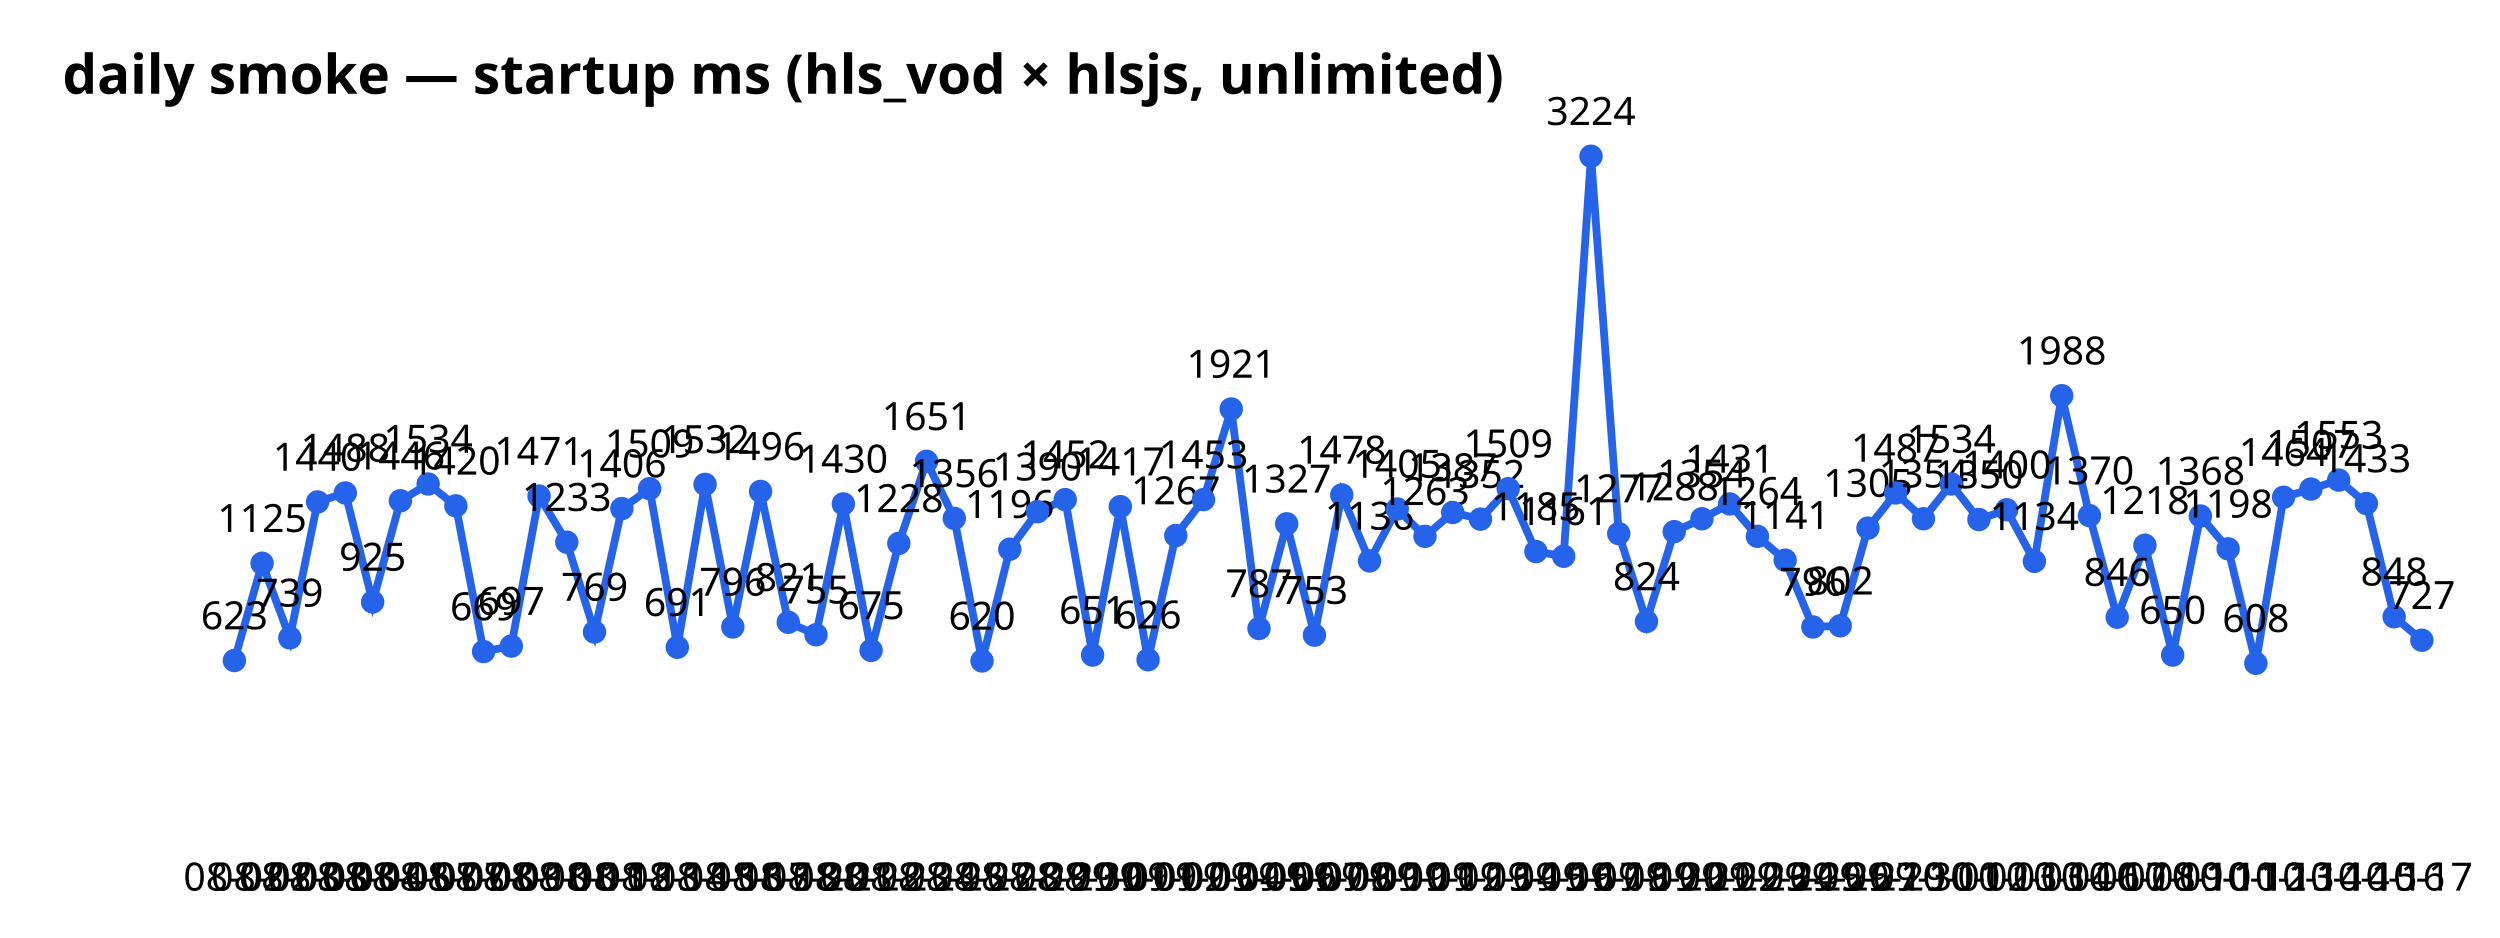
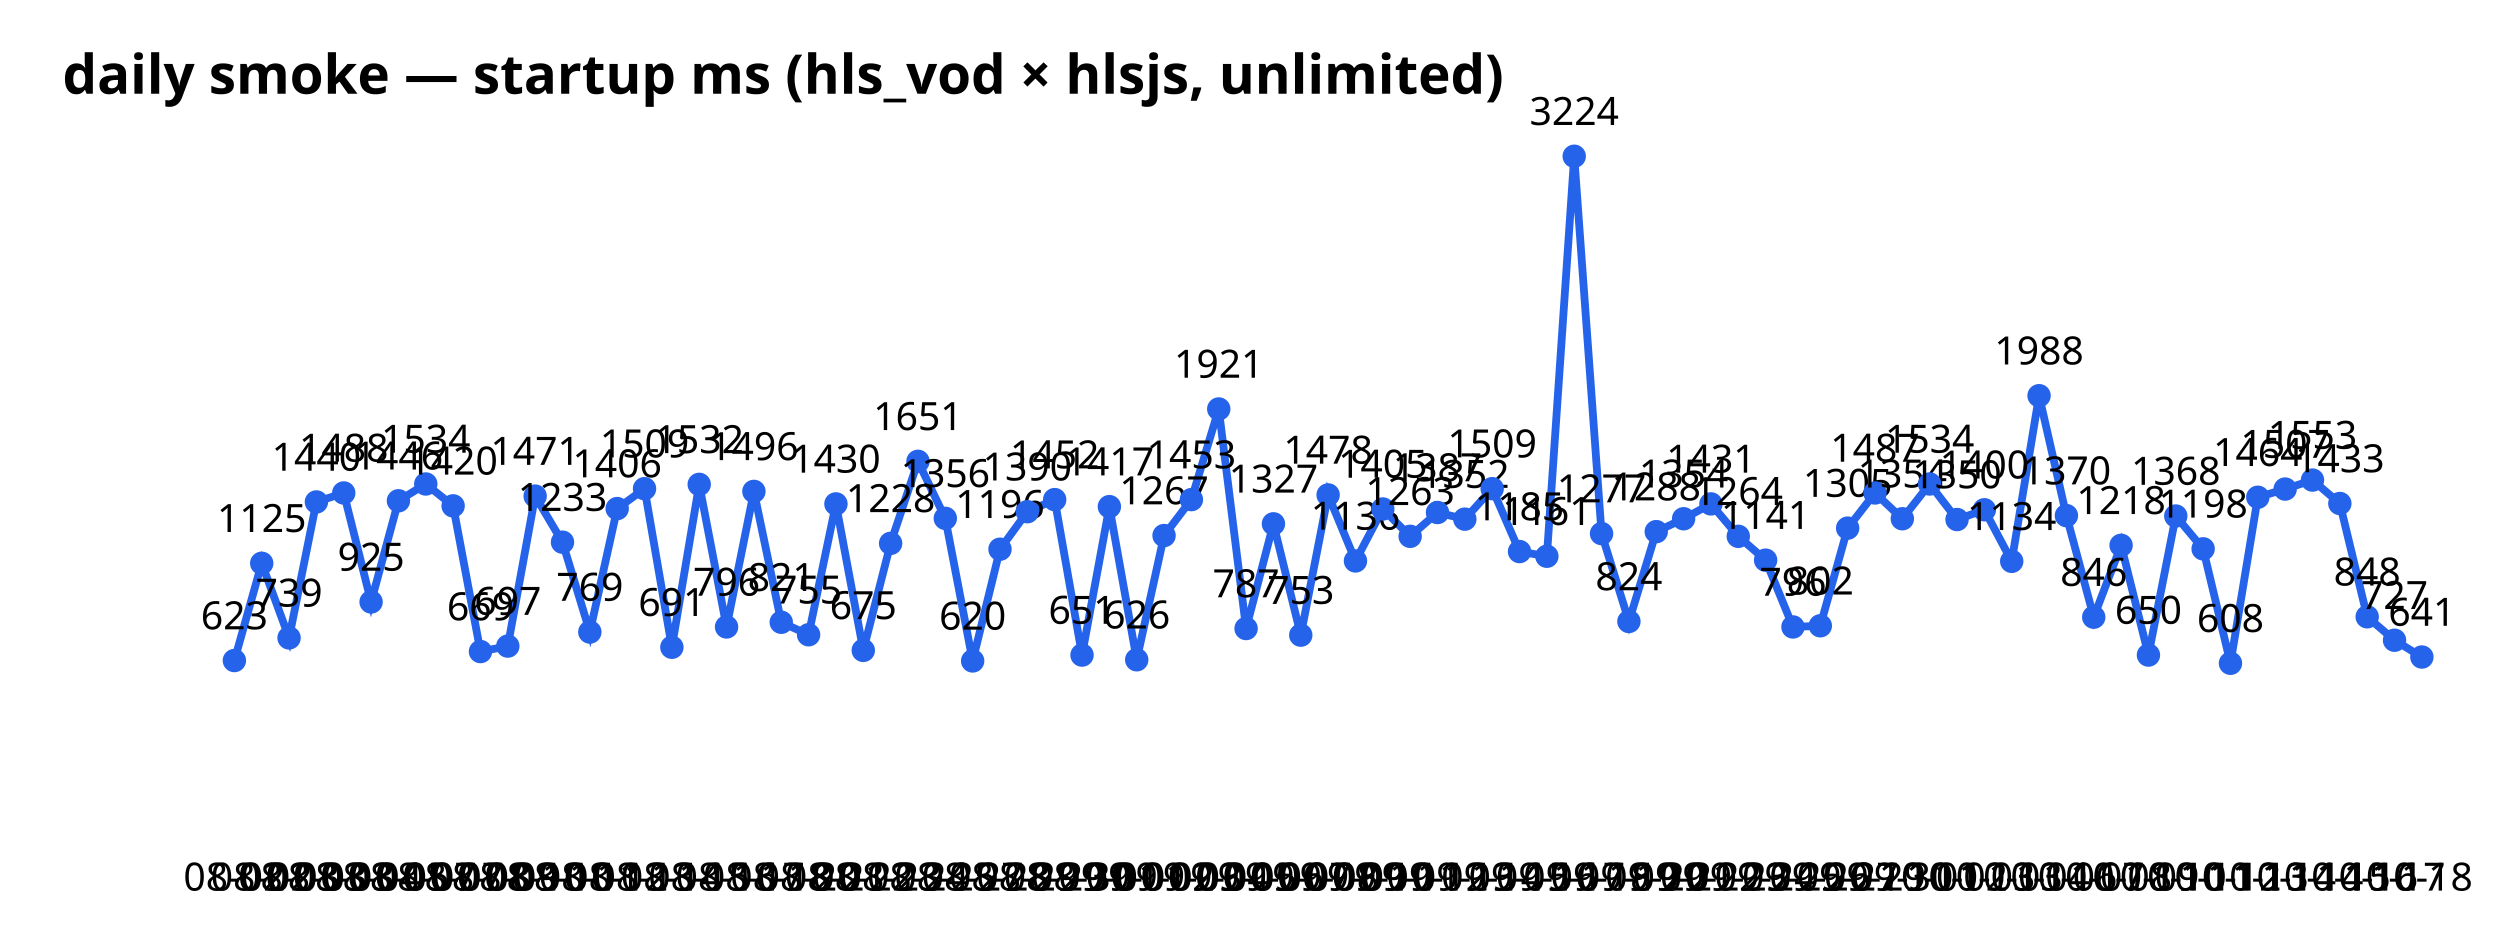
<svg xmlns="http://www.w3.org/2000/svg" width="640" height="240" font-family="sans-serif">
  <text x="16" y="24" font-size="14" font-weight="bold">daily smoke — startup ms (hls_vod × hlsjs, unlimited)</text>
-   <polyline points="60.0,169.1 67.1,144.2 74.2,163.3 81.3,128.5 88.4,126.2 95.4,154.1 102.5,128.2 109.6,123.9 116.7,129.5 123.8,166.8 130.9,165.4 138.0,127.0 145.1,138.8 152.2,161.8 159.2,130.2 166.3,125.1 173.4,165.7 180.5,124.0 187.6,160.5 194.7,125.8 201.8,159.3 208.9,162.5 215.9,129.0 223.0,166.5 230.1,139.1 237.2,118.1 244.3,132.7 251.4,169.2 258.5,140.6 265.6,131.0 272.7,127.9 279.7,167.7 286.8,129.7 293.9,168.9 301.0,137.1 308.1,127.9 315.2,104.7 322.3,160.9 329.4,134.1 336.5,162.6 343.5,126.7 350.6,143.6 357.7,130.3 364.8,137.3 371.9,131.2 379.0,132.9 386.1,125.1 393.2,141.2 400.3,142.4 407.3,40.0 414.4,136.6 421.5,159.1 428.6,136.1 435.7,132.8 442.8,129.0 449.9,137.3 457.0,143.4 464.1,160.5 471.1,160.2 478.2,135.2 485.3,126.2 492.4,132.8 499.5,123.9 506.6,133.0 513.7,130.5 520.8,143.7 527.8,101.3 534.9,132.0 542.0,158.0 549.1,139.6 556.2,167.7 563.3,132.1 570.4,140.5 577.5,169.8 584.6,127.3 591.6,125.2 598.7,122.9 605.8,128.9 612.9,157.9 620.0,163.9" fill="none" stroke="#2563eb" stroke-width="2" />
+   <polyline points="60.0,169.1 67.0,144.2 74.0,163.3 81.0,128.5 88.0,126.2 95.0,154.1 102.0,128.2 109.0,123.9 116.0,129.5 123.0,166.8 130.0,165.4 137.0,127.0 144.0,138.8 151.0,161.8 158.0,130.2 165.0,125.1 172.0,165.7 179.0,124.0 186.0,160.5 193.0,125.8 200.0,159.3 207.0,162.5 214.0,129.0 221.0,166.5 228.0,139.1 235.0,118.1 242.0,132.7 249.0,169.2 256.0,140.6 263.0,131.0 270.0,127.9 277.0,167.7 284.0,129.7 291.0,168.9 298.0,137.1 305.0,127.9 312.0,104.7 319.0,160.9 326.0,134.1 333.0,162.6 340.0,126.7 347.0,143.6 354.0,130.3 361.0,137.3 368.0,131.2 375.0,132.9 382.0,125.1 389.0,141.2 396.0,142.4 403.0,40.0 410.0,136.6 417.0,159.1 424.0,136.1 431.0,132.8 438.0,129.0 445.0,137.3 452.0,143.4 459.0,160.5 466.0,160.2 473.0,135.2 480.0,126.2 487.0,132.8 494.0,123.9 501.0,133.0 508.0,130.5 515.0,143.7 522.0,101.3 529.0,132.0 536.0,158.0 543.0,139.6 550.0,167.7 557.0,132.1 564.0,140.5 571.0,169.8 578.0,127.3 585.0,125.2 592.0,122.9 599.0,128.9 606.0,157.9 613.0,163.9 620.0,168.2" fill="none" stroke="#2563eb" stroke-width="2" />
  <circle cx="60.0" cy="169.1" r="3" fill="#2563eb" />
  <text x="60.0" y="228" text-anchor="middle" font-size="10">08-02</text>
  <text x="60.0" y="161.1" text-anchor="middle" font-size="10">623</text>
-   <circle cx="67.1" cy="144.2" r="3" fill="#2563eb" />
-   <text x="67.1" y="228" text-anchor="middle" font-size="10">08-02</text>
-   <text x="67.1" y="136.2" text-anchor="middle" font-size="10">1125</text>
-   <circle cx="74.2" cy="163.3" r="3" fill="#2563eb" />
-   <text x="74.2" y="228" text-anchor="middle" font-size="10">08-03</text>
-   <text x="74.2" y="155.3" text-anchor="middle" font-size="10">739</text>
-   <circle cx="81.3" cy="128.5" r="3" fill="#2563eb" />
-   <text x="81.3" y="228" text-anchor="middle" font-size="10">08-03</text>
-   <text x="81.3" y="120.5" text-anchor="middle" font-size="10">1440</text>
-   <circle cx="88.4" cy="126.2" r="3" fill="#2563eb" />
-   <text x="88.4" y="228" text-anchor="middle" font-size="10">08-03</text>
-   <text x="88.4" y="118.2" text-anchor="middle" font-size="10">1488</text>
-   <circle cx="95.4" cy="154.1" r="3" fill="#2563eb" />
-   <text x="95.4" y="228" text-anchor="middle" font-size="10">08-04</text>
-   <text x="95.4" y="146.1" text-anchor="middle" font-size="10">925</text>
-   <circle cx="102.5" cy="128.2" r="3" fill="#2563eb" />
-   <text x="102.5" y="228" text-anchor="middle" font-size="10">08-05</text>
-   <text x="102.5" y="120.2" text-anchor="middle" font-size="10">1446</text>
-   <circle cx="109.6" cy="123.9" r="3" fill="#2563eb" />
-   <text x="109.6" y="228" text-anchor="middle" font-size="10">08-07</text>
-   <text x="109.6" y="115.9" text-anchor="middle" font-size="10">1534</text>
-   <circle cx="116.7" cy="129.5" r="3" fill="#2563eb" />
-   <text x="116.7" y="228" text-anchor="middle" font-size="10">08-07</text>
-   <text x="116.7" y="121.5" text-anchor="middle" font-size="10">1420</text>
-   <circle cx="123.8" cy="166.8" r="3" fill="#2563eb" />
-   <text x="123.8" y="228" text-anchor="middle" font-size="10">08-08</text>
-   <text x="123.8" y="158.8" text-anchor="middle" font-size="10">669</text>
-   <circle cx="130.9" cy="165.4" r="3" fill="#2563eb" />
-   <text x="130.9" y="228" text-anchor="middle" font-size="10">08-09</text>
-   <text x="130.9" y="157.4" text-anchor="middle" font-size="10">697</text>
-   <circle cx="138.0" cy="127.0" r="3" fill="#2563eb" />
-   <text x="138.0" y="228" text-anchor="middle" font-size="10">08-10</text>
-   <text x="138.0" y="119.0" text-anchor="middle" font-size="10">1471</text>
-   <circle cx="145.1" cy="138.8" r="3" fill="#2563eb" />
-   <text x="145.1" y="228" text-anchor="middle" font-size="10">08-10</text>
-   <text x="145.1" y="130.8" text-anchor="middle" font-size="10">1233</text>
-   <circle cx="152.2" cy="161.8" r="3" fill="#2563eb" />
-   <text x="152.2" y="228" text-anchor="middle" font-size="10">08-11</text>
-   <text x="152.2" y="153.8" text-anchor="middle" font-size="10">769</text>
-   <circle cx="159.2" cy="130.2" r="3" fill="#2563eb" />
-   <text x="159.2" y="228" text-anchor="middle" font-size="10">08-12</text>
-   <text x="159.2" y="122.2" text-anchor="middle" font-size="10">1406</text>
-   <circle cx="166.3" cy="125.1" r="3" fill="#2563eb" />
-   <text x="166.3" y="228" text-anchor="middle" font-size="10">08-13</text>
-   <text x="166.3" y="117.1" text-anchor="middle" font-size="10">1509</text>
-   <circle cx="173.4" cy="165.7" r="3" fill="#2563eb" />
-   <text x="173.4" y="228" text-anchor="middle" font-size="10">08-14</text>
-   <text x="173.4" y="157.7" text-anchor="middle" font-size="10">691</text>
-   <circle cx="180.5" cy="124.0" r="3" fill="#2563eb" />
-   <text x="180.5" y="228" text-anchor="middle" font-size="10">08-15</text>
-   <text x="180.5" y="116.0" text-anchor="middle" font-size="10">1532</text>
-   <circle cx="187.6" cy="160.5" r="3" fill="#2563eb" />
-   <text x="187.6" y="228" text-anchor="middle" font-size="10">08-16</text>
-   <text x="187.6" y="152.5" text-anchor="middle" font-size="10">796</text>
-   <circle cx="194.7" cy="125.8" r="3" fill="#2563eb" />
-   <text x="194.7" y="228" text-anchor="middle" font-size="10">08-17</text>
-   <text x="194.7" y="117.8" text-anchor="middle" font-size="10">1496</text>
-   <circle cx="201.8" cy="159.3" r="3" fill="#2563eb" />
-   <text x="201.8" y="228" text-anchor="middle" font-size="10">08-18</text>
-   <text x="201.8" y="151.3" text-anchor="middle" font-size="10">821</text>
-   <circle cx="208.9" cy="162.5" r="3" fill="#2563eb" />
-   <text x="208.9" y="228" text-anchor="middle" font-size="10">08-20</text>
-   <text x="208.9" y="154.5" text-anchor="middle" font-size="10">755</text>
-   <circle cx="215.9" cy="129.0" r="3" fill="#2563eb" />
-   <text x="215.9" y="228" text-anchor="middle" font-size="10">08-21</text>
-   <text x="215.9" y="121.0" text-anchor="middle" font-size="10">1430</text>
-   <circle cx="223.0" cy="166.5" r="3" fill="#2563eb" />
-   <text x="223.0" y="228" text-anchor="middle" font-size="10">08-22</text>
-   <text x="223.0" y="158.5" text-anchor="middle" font-size="10">675</text>
-   <circle cx="230.1" cy="139.1" r="3" fill="#2563eb" />
-   <text x="230.1" y="228" text-anchor="middle" font-size="10">08-23</text>
-   <text x="230.1" y="131.1" text-anchor="middle" font-size="10">1228</text>
-   <circle cx="237.2" cy="118.1" r="3" fill="#2563eb" />
-   <text x="237.2" y="228" text-anchor="middle" font-size="10">08-24</text>
-   <text x="237.2" y="110.1" text-anchor="middle" font-size="10">1651</text>
-   <circle cx="244.3" cy="132.7" r="3" fill="#2563eb" />
-   <text x="244.3" y="228" text-anchor="middle" font-size="10">08-25</text>
-   <text x="244.3" y="124.7" text-anchor="middle" font-size="10">1356</text>
-   <circle cx="251.4" cy="169.2" r="3" fill="#2563eb" />
-   <text x="251.4" y="228" text-anchor="middle" font-size="10">08-27</text>
-   <text x="251.4" y="161.2" text-anchor="middle" font-size="10">620</text>
-   <circle cx="258.5" cy="140.6" r="3" fill="#2563eb" />
-   <text x="258.5" y="228" text-anchor="middle" font-size="10">08-28</text>
-   <text x="258.5" y="132.6" text-anchor="middle" font-size="10">1196</text>
-   <circle cx="265.6" cy="131.0" r="3" fill="#2563eb" />
-   <text x="265.6" y="228" text-anchor="middle" font-size="10">08-29</text>
-   <text x="265.6" y="123.0" text-anchor="middle" font-size="10">1390</text>
-   <circle cx="272.7" cy="127.9" r="3" fill="#2563eb" />
-   <text x="272.7" y="228" text-anchor="middle" font-size="10">08-29</text>
-   <text x="272.7" y="119.9" text-anchor="middle" font-size="10">1452</text>
-   <circle cx="279.7" cy="167.7" r="3" fill="#2563eb" />
-   <text x="279.7" y="228" text-anchor="middle" font-size="10">08-30</text>
-   <text x="279.7" y="159.7" text-anchor="middle" font-size="10">651</text>
-   <circle cx="286.8" cy="129.7" r="3" fill="#2563eb" />
-   <text x="286.8" y="228" text-anchor="middle" font-size="10">09-01</text>
-   <text x="286.8" y="121.7" text-anchor="middle" font-size="10">1417</text>
-   <circle cx="293.9" cy="168.9" r="3" fill="#2563eb" />
-   <text x="293.9" y="228" text-anchor="middle" font-size="10">09-01</text>
-   <text x="293.9" y="160.9" text-anchor="middle" font-size="10">626</text>
-   <circle cx="301.0" cy="137.1" r="3" fill="#2563eb" />
-   <text x="301.0" y="228" text-anchor="middle" font-size="10">09-02</text>
-   <text x="301.0" y="129.1" text-anchor="middle" font-size="10">1267</text>
-   <circle cx="308.1" cy="127.9" r="3" fill="#2563eb" />
-   <text x="308.1" y="228" text-anchor="middle" font-size="10">09-03</text>
-   <text x="308.1" y="119.9" text-anchor="middle" font-size="10">1453</text>
-   <circle cx="315.2" cy="104.7" r="3" fill="#2563eb" />
-   <text x="315.2" y="228" text-anchor="middle" font-size="10">09-04</text>
-   <text x="315.2" y="96.7" text-anchor="middle" font-size="10">1921</text>
-   <circle cx="322.3" cy="160.9" r="3" fill="#2563eb" />
-   <text x="322.3" y="228" text-anchor="middle" font-size="10">09-05</text>
-   <text x="322.3" y="152.9" text-anchor="middle" font-size="10">787</text>
-   <circle cx="329.4" cy="134.1" r="3" fill="#2563eb" />
-   <text x="329.4" y="228" text-anchor="middle" font-size="10">09-06</text>
-   <text x="329.4" y="126.1" text-anchor="middle" font-size="10">1327</text>
-   <circle cx="336.5" cy="162.6" r="3" fill="#2563eb" />
-   <text x="336.5" y="228" text-anchor="middle" font-size="10">09-07</text>
-   <text x="336.5" y="154.6" text-anchor="middle" font-size="10">753</text>
-   <circle cx="343.5" cy="126.7" r="3" fill="#2563eb" />
-   <text x="343.5" y="228" text-anchor="middle" font-size="10">09-08</text>
-   <text x="343.5" y="118.7" text-anchor="middle" font-size="10">1478</text>
-   <circle cx="350.6" cy="143.6" r="3" fill="#2563eb" />
-   <text x="350.6" y="228" text-anchor="middle" font-size="10">09-09</text>
-   <text x="350.6" y="135.6" text-anchor="middle" font-size="10">1136</text>
-   <circle cx="357.7" cy="130.3" r="3" fill="#2563eb" />
-   <text x="357.7" y="228" text-anchor="middle" font-size="10">09-10</text>
-   <text x="357.7" y="122.3" text-anchor="middle" font-size="10">1405</text>
-   <circle cx="364.8" cy="137.3" r="3" fill="#2563eb" />
-   <text x="364.8" y="228" text-anchor="middle" font-size="10">09-11</text>
-   <text x="364.8" y="129.3" text-anchor="middle" font-size="10">1263</text>
-   <circle cx="371.9" cy="131.2" r="3" fill="#2563eb" />
-   <text x="371.9" y="228" text-anchor="middle" font-size="10">09-12</text>
-   <text x="371.9" y="123.2" text-anchor="middle" font-size="10">1387</text>
-   <circle cx="379.0" cy="132.9" r="3" fill="#2563eb" />
-   <text x="379.0" y="228" text-anchor="middle" font-size="10">09-13</text>
-   <text x="379.0" y="124.9" text-anchor="middle" font-size="10">1352</text>
-   <circle cx="386.1" cy="125.1" r="3" fill="#2563eb" />
-   <text x="386.1" y="228" text-anchor="middle" font-size="10">09-14</text>
-   <text x="386.1" y="117.1" text-anchor="middle" font-size="10">1509</text>
-   <circle cx="393.2" cy="141.2" r="3" fill="#2563eb" />
-   <text x="393.2" y="228" text-anchor="middle" font-size="10">09-15</text>
-   <text x="393.2" y="133.2" text-anchor="middle" font-size="10">1185</text>
-   <circle cx="400.3" cy="142.4" r="3" fill="#2563eb" />
-   <text x="400.3" y="228" text-anchor="middle" font-size="10">09-16</text>
-   <text x="400.3" y="134.4" text-anchor="middle" font-size="10">1161</text>
-   <circle cx="407.3" cy="40.0" r="3" fill="#2563eb" />
-   <text x="407.3" y="228" text-anchor="middle" font-size="10">09-17</text>
-   <text x="407.3" y="32.0" text-anchor="middle" font-size="10">3224</text>
-   <circle cx="414.4" cy="136.6" r="3" fill="#2563eb" />
-   <text x="414.4" y="228" text-anchor="middle" font-size="10">09-18</text>
-   <text x="414.4" y="128.6" text-anchor="middle" font-size="10">1277</text>
-   <circle cx="421.5" cy="159.1" r="3" fill="#2563eb" />
-   <text x="421.5" y="228" text-anchor="middle" font-size="10">09-19</text>
-   <text x="421.5" y="151.1" text-anchor="middle" font-size="10">824</text>
-   <circle cx="428.6" cy="136.1" r="3" fill="#2563eb" />
-   <text x="428.6" y="228" text-anchor="middle" font-size="10">09-20</text>
-   <text x="428.6" y="128.1" text-anchor="middle" font-size="10">1288</text>
-   <circle cx="435.7" cy="132.8" r="3" fill="#2563eb" />
-   <text x="435.7" y="228" text-anchor="middle" font-size="10">09-21</text>
-   <text x="435.7" y="124.8" text-anchor="middle" font-size="10">1354</text>
-   <circle cx="442.8" cy="129.0" r="3" fill="#2563eb" />
-   <text x="442.8" y="228" text-anchor="middle" font-size="10">09-22</text>
-   <text x="442.8" y="121.0" text-anchor="middle" font-size="10">1431</text>
-   <circle cx="449.9" cy="137.3" r="3" fill="#2563eb" />
-   <text x="449.9" y="228" text-anchor="middle" font-size="10">09-23</text>
-   <text x="449.9" y="129.3" text-anchor="middle" font-size="10">1264</text>
-   <circle cx="457.0" cy="143.4" r="3" fill="#2563eb" />
-   <text x="457.0" y="228" text-anchor="middle" font-size="10">09-24</text>
-   <text x="457.0" y="135.4" text-anchor="middle" font-size="10">1141</text>
-   <circle cx="464.1" cy="160.5" r="3" fill="#2563eb" />
-   <text x="464.1" y="228" text-anchor="middle" font-size="10">09-25</text>
-   <text x="464.1" y="152.5" text-anchor="middle" font-size="10">796</text>
-   <circle cx="471.1" cy="160.2" r="3" fill="#2563eb" />
-   <text x="471.1" y="228" text-anchor="middle" font-size="10">09-26</text>
-   <text x="471.1" y="152.2" text-anchor="middle" font-size="10">802</text>
-   <circle cx="478.2" cy="135.2" r="3" fill="#2563eb" />
-   <text x="478.2" y="228" text-anchor="middle" font-size="10">09-27</text>
-   <text x="478.2" y="127.2" text-anchor="middle" font-size="10">1305</text>
-   <circle cx="485.3" cy="126.2" r="3" fill="#2563eb" />
-   <text x="485.3" y="228" text-anchor="middle" font-size="10">09-29</text>
-   <text x="485.3" y="118.2" text-anchor="middle" font-size="10">1487</text>
-   <circle cx="492.4" cy="132.8" r="3" fill="#2563eb" />
-   <text x="492.4" y="228" text-anchor="middle" font-size="10">09-30</text>
-   <text x="492.4" y="124.8" text-anchor="middle" font-size="10">1354</text>
-   <circle cx="499.5" cy="123.9" r="3" fill="#2563eb" />
-   <text x="499.5" y="228" text-anchor="middle" font-size="10">10-01</text>
-   <text x="499.5" y="115.9" text-anchor="middle" font-size="10">1534</text>
-   <circle cx="506.6" cy="133.0" r="3" fill="#2563eb" />
-   <text x="506.6" y="228" text-anchor="middle" font-size="10">10-02</text>
-   <text x="506.6" y="125.0" text-anchor="middle" font-size="10">1350</text>
-   <circle cx="513.7" cy="130.5" r="3" fill="#2563eb" />
-   <text x="513.7" y="228" text-anchor="middle" font-size="10">10-03</text>
-   <text x="513.7" y="122.5" text-anchor="middle" font-size="10">1400</text>
-   <circle cx="520.8" cy="143.7" r="3" fill="#2563eb" />
-   <text x="520.8" y="228" text-anchor="middle" font-size="10">10-03</text>
-   <text x="520.8" y="135.7" text-anchor="middle" font-size="10">1134</text>
-   <circle cx="527.8" cy="101.3" r="3" fill="#2563eb" />
-   <text x="527.8" y="228" text-anchor="middle" font-size="10">10-04</text>
-   <text x="527.8" y="93.3" text-anchor="middle" font-size="10">1988</text>
-   <circle cx="534.9" cy="132.0" r="3" fill="#2563eb" />
-   <text x="534.9" y="228" text-anchor="middle" font-size="10">10-06</text>
-   <text x="534.9" y="124.0" text-anchor="middle" font-size="10">1370</text>
-   <circle cx="542.0" cy="158.0" r="3" fill="#2563eb" />
-   <text x="542.0" y="228" text-anchor="middle" font-size="10">10-07</text>
-   <text x="542.0" y="150.0" text-anchor="middle" font-size="10">846</text>
-   <circle cx="549.1" cy="139.6" r="3" fill="#2563eb" />
-   <text x="549.1" y="228" text-anchor="middle" font-size="10">10-08</text>
-   <text x="549.1" y="131.6" text-anchor="middle" font-size="10">1218</text>
-   <circle cx="556.2" cy="167.7" r="3" fill="#2563eb" />
-   <text x="556.2" y="228" text-anchor="middle" font-size="10">10-09</text>
-   <text x="556.2" y="159.7" text-anchor="middle" font-size="10">650</text>
-   <circle cx="563.3" cy="132.1" r="3" fill="#2563eb" />
-   <text x="563.3" y="228" text-anchor="middle" font-size="10">10-10</text>
-   <text x="563.3" y="124.1" text-anchor="middle" font-size="10">1368</text>
-   <circle cx="570.4" cy="140.5" r="3" fill="#2563eb" />
-   <text x="570.4" y="228" text-anchor="middle" font-size="10">10-11</text>
-   <text x="570.4" y="132.5" text-anchor="middle" font-size="10">1198</text>
-   <circle cx="577.5" cy="169.8" r="3" fill="#2563eb" />
-   <text x="577.5" y="228" text-anchor="middle" font-size="10">10-12</text>
-   <text x="577.5" y="161.8" text-anchor="middle" font-size="10">608</text>
-   <circle cx="584.6" cy="127.3" r="3" fill="#2563eb" />
-   <text x="584.6" y="228" text-anchor="middle" font-size="10">10-13</text>
-   <text x="584.6" y="119.3" text-anchor="middle" font-size="10">1464</text>
-   <circle cx="591.6" cy="125.2" r="3" fill="#2563eb" />
-   <text x="591.6" y="228" text-anchor="middle" font-size="10">10-14</text>
-   <text x="591.6" y="117.2" text-anchor="middle" font-size="10">1507</text>
-   <circle cx="598.7" cy="122.9" r="3" fill="#2563eb" />
-   <text x="598.7" y="228" text-anchor="middle" font-size="10">10-14</text>
-   <text x="598.7" y="114.9" text-anchor="middle" font-size="10">1553</text>
-   <circle cx="605.8" cy="128.9" r="3" fill="#2563eb" />
-   <text x="605.8" y="228" text-anchor="middle" font-size="10">10-15</text>
-   <text x="605.8" y="120.9" text-anchor="middle" font-size="10">1433</text>
-   <circle cx="612.9" cy="157.9" r="3" fill="#2563eb" />
-   <text x="612.9" y="228" text-anchor="middle" font-size="10">10-16</text>
-   <text x="612.9" y="149.9" text-anchor="middle" font-size="10">848</text>
-   <circle cx="620.0" cy="163.9" r="3" fill="#2563eb" />
-   <text x="620.0" y="228" text-anchor="middle" font-size="10">10-17</text>
-   <text x="620.0" y="155.9" text-anchor="middle" font-size="10">727</text>
+   <circle cx="67.0" cy="144.2" r="3" fill="#2563eb" />
+   <text x="67.0" y="228" text-anchor="middle" font-size="10">08-02</text>
+   <text x="67.0" y="136.2" text-anchor="middle" font-size="10">1125</text>
+   <circle cx="74.0" cy="163.3" r="3" fill="#2563eb" />
+   <text x="74.0" y="228" text-anchor="middle" font-size="10">08-03</text>
+   <text x="74.0" y="155.3" text-anchor="middle" font-size="10">739</text>
+   <circle cx="81.0" cy="128.5" r="3" fill="#2563eb" />
+   <text x="81.0" y="228" text-anchor="middle" font-size="10">08-03</text>
+   <text x="81.0" y="120.5" text-anchor="middle" font-size="10">1440</text>
+   <circle cx="88.0" cy="126.2" r="3" fill="#2563eb" />
+   <text x="88.0" y="228" text-anchor="middle" font-size="10">08-03</text>
+   <text x="88.0" y="118.2" text-anchor="middle" font-size="10">1488</text>
+   <circle cx="95.0" cy="154.1" r="3" fill="#2563eb" />
+   <text x="95.0" y="228" text-anchor="middle" font-size="10">08-04</text>
+   <text x="95.0" y="146.1" text-anchor="middle" font-size="10">925</text>
+   <circle cx="102.0" cy="128.2" r="3" fill="#2563eb" />
+   <text x="102.0" y="228" text-anchor="middle" font-size="10">08-05</text>
+   <text x="102.0" y="120.2" text-anchor="middle" font-size="10">1446</text>
+   <circle cx="109.0" cy="123.9" r="3" fill="#2563eb" />
+   <text x="109.0" y="228" text-anchor="middle" font-size="10">08-07</text>
+   <text x="109.0" y="115.9" text-anchor="middle" font-size="10">1534</text>
+   <circle cx="116.0" cy="129.5" r="3" fill="#2563eb" />
+   <text x="116.0" y="228" text-anchor="middle" font-size="10">08-07</text>
+   <text x="116.0" y="121.5" text-anchor="middle" font-size="10">1420</text>
+   <circle cx="123.0" cy="166.8" r="3" fill="#2563eb" />
+   <text x="123.0" y="228" text-anchor="middle" font-size="10">08-08</text>
+   <text x="123.0" y="158.8" text-anchor="middle" font-size="10">669</text>
+   <circle cx="130.0" cy="165.4" r="3" fill="#2563eb" />
+   <text x="130.0" y="228" text-anchor="middle" font-size="10">08-09</text>
+   <text x="130.0" y="157.4" text-anchor="middle" font-size="10">697</text>
+   <circle cx="137.0" cy="127.0" r="3" fill="#2563eb" />
+   <text x="137.0" y="228" text-anchor="middle" font-size="10">08-10</text>
+   <text x="137.0" y="119.0" text-anchor="middle" font-size="10">1471</text>
+   <circle cx="144.0" cy="138.8" r="3" fill="#2563eb" />
+   <text x="144.0" y="228" text-anchor="middle" font-size="10">08-10</text>
+   <text x="144.0" y="130.8" text-anchor="middle" font-size="10">1233</text>
+   <circle cx="151.0" cy="161.8" r="3" fill="#2563eb" />
+   <text x="151.0" y="228" text-anchor="middle" font-size="10">08-11</text>
+   <text x="151.0" y="153.8" text-anchor="middle" font-size="10">769</text>
+   <circle cx="158.0" cy="130.2" r="3" fill="#2563eb" />
+   <text x="158.0" y="228" text-anchor="middle" font-size="10">08-12</text>
+   <text x="158.0" y="122.2" text-anchor="middle" font-size="10">1406</text>
+   <circle cx="165.0" cy="125.1" r="3" fill="#2563eb" />
+   <text x="165.0" y="228" text-anchor="middle" font-size="10">08-13</text>
+   <text x="165.0" y="117.1" text-anchor="middle" font-size="10">1509</text>
+   <circle cx="172.0" cy="165.7" r="3" fill="#2563eb" />
+   <text x="172.0" y="228" text-anchor="middle" font-size="10">08-14</text>
+   <text x="172.0" y="157.7" text-anchor="middle" font-size="10">691</text>
+   <circle cx="179.0" cy="124.0" r="3" fill="#2563eb" />
+   <text x="179.0" y="228" text-anchor="middle" font-size="10">08-15</text>
+   <text x="179.0" y="116.0" text-anchor="middle" font-size="10">1532</text>
+   <circle cx="186.0" cy="160.5" r="3" fill="#2563eb" />
+   <text x="186.0" y="228" text-anchor="middle" font-size="10">08-16</text>
+   <text x="186.0" y="152.5" text-anchor="middle" font-size="10">796</text>
+   <circle cx="193.0" cy="125.8" r="3" fill="#2563eb" />
+   <text x="193.0" y="228" text-anchor="middle" font-size="10">08-17</text>
+   <text x="193.0" y="117.8" text-anchor="middle" font-size="10">1496</text>
+   <circle cx="200.0" cy="159.3" r="3" fill="#2563eb" />
+   <text x="200.0" y="228" text-anchor="middle" font-size="10">08-18</text>
+   <text x="200.0" y="151.3" text-anchor="middle" font-size="10">821</text>
+   <circle cx="207.0" cy="162.5" r="3" fill="#2563eb" />
+   <text x="207.0" y="228" text-anchor="middle" font-size="10">08-20</text>
+   <text x="207.0" y="154.5" text-anchor="middle" font-size="10">755</text>
+   <circle cx="214.0" cy="129.0" r="3" fill="#2563eb" />
+   <text x="214.0" y="228" text-anchor="middle" font-size="10">08-21</text>
+   <text x="214.0" y="121.0" text-anchor="middle" font-size="10">1430</text>
+   <circle cx="221.0" cy="166.5" r="3" fill="#2563eb" />
+   <text x="221.0" y="228" text-anchor="middle" font-size="10">08-22</text>
+   <text x="221.0" y="158.5" text-anchor="middle" font-size="10">675</text>
+   <circle cx="228.0" cy="139.1" r="3" fill="#2563eb" />
+   <text x="228.0" y="228" text-anchor="middle" font-size="10">08-23</text>
+   <text x="228.0" y="131.1" text-anchor="middle" font-size="10">1228</text>
+   <circle cx="235.0" cy="118.1" r="3" fill="#2563eb" />
+   <text x="235.0" y="228" text-anchor="middle" font-size="10">08-24</text>
+   <text x="235.0" y="110.1" text-anchor="middle" font-size="10">1651</text>
+   <circle cx="242.0" cy="132.7" r="3" fill="#2563eb" />
+   <text x="242.0" y="228" text-anchor="middle" font-size="10">08-25</text>
+   <text x="242.0" y="124.7" text-anchor="middle" font-size="10">1356</text>
+   <circle cx="249.0" cy="169.2" r="3" fill="#2563eb" />
+   <text x="249.0" y="228" text-anchor="middle" font-size="10">08-27</text>
+   <text x="249.0" y="161.2" text-anchor="middle" font-size="10">620</text>
+   <circle cx="256.0" cy="140.6" r="3" fill="#2563eb" />
+   <text x="256.0" y="228" text-anchor="middle" font-size="10">08-28</text>
+   <text x="256.0" y="132.6" text-anchor="middle" font-size="10">1196</text>
+   <circle cx="263.0" cy="131.0" r="3" fill="#2563eb" />
+   <text x="263.0" y="228" text-anchor="middle" font-size="10">08-29</text>
+   <text x="263.0" y="123.0" text-anchor="middle" font-size="10">1390</text>
+   <circle cx="270.0" cy="127.9" r="3" fill="#2563eb" />
+   <text x="270.0" y="228" text-anchor="middle" font-size="10">08-29</text>
+   <text x="270.0" y="119.9" text-anchor="middle" font-size="10">1452</text>
+   <circle cx="277.0" cy="167.7" r="3" fill="#2563eb" />
+   <text x="277.0" y="228" text-anchor="middle" font-size="10">08-30</text>
+   <text x="277.0" y="159.7" text-anchor="middle" font-size="10">651</text>
+   <circle cx="284.0" cy="129.7" r="3" fill="#2563eb" />
+   <text x="284.0" y="228" text-anchor="middle" font-size="10">09-01</text>
+   <text x="284.0" y="121.7" text-anchor="middle" font-size="10">1417</text>
+   <circle cx="291.0" cy="168.9" r="3" fill="#2563eb" />
+   <text x="291.0" y="228" text-anchor="middle" font-size="10">09-01</text>
+   <text x="291.0" y="160.9" text-anchor="middle" font-size="10">626</text>
+   <circle cx="298.0" cy="137.1" r="3" fill="#2563eb" />
+   <text x="298.0" y="228" text-anchor="middle" font-size="10">09-02</text>
+   <text x="298.0" y="129.1" text-anchor="middle" font-size="10">1267</text>
+   <circle cx="305.0" cy="127.9" r="3" fill="#2563eb" />
+   <text x="305.0" y="228" text-anchor="middle" font-size="10">09-03</text>
+   <text x="305.0" y="119.9" text-anchor="middle" font-size="10">1453</text>
+   <circle cx="312.0" cy="104.7" r="3" fill="#2563eb" />
+   <text x="312.0" y="228" text-anchor="middle" font-size="10">09-04</text>
+   <text x="312.0" y="96.7" text-anchor="middle" font-size="10">1921</text>
+   <circle cx="319.0" cy="160.9" r="3" fill="#2563eb" />
+   <text x="319.0" y="228" text-anchor="middle" font-size="10">09-05</text>
+   <text x="319.0" y="152.9" text-anchor="middle" font-size="10">787</text>
+   <circle cx="326.0" cy="134.1" r="3" fill="#2563eb" />
+   <text x="326.0" y="228" text-anchor="middle" font-size="10">09-06</text>
+   <text x="326.0" y="126.1" text-anchor="middle" font-size="10">1327</text>
+   <circle cx="333.0" cy="162.6" r="3" fill="#2563eb" />
+   <text x="333.0" y="228" text-anchor="middle" font-size="10">09-07</text>
+   <text x="333.0" y="154.6" text-anchor="middle" font-size="10">753</text>
+   <circle cx="340.0" cy="126.7" r="3" fill="#2563eb" />
+   <text x="340.0" y="228" text-anchor="middle" font-size="10">09-08</text>
+   <text x="340.0" y="118.7" text-anchor="middle" font-size="10">1478</text>
+   <circle cx="347.0" cy="143.6" r="3" fill="#2563eb" />
+   <text x="347.0" y="228" text-anchor="middle" font-size="10">09-09</text>
+   <text x="347.0" y="135.6" text-anchor="middle" font-size="10">1136</text>
+   <circle cx="354.0" cy="130.3" r="3" fill="#2563eb" />
+   <text x="354.0" y="228" text-anchor="middle" font-size="10">09-10</text>
+   <text x="354.0" y="122.3" text-anchor="middle" font-size="10">1405</text>
+   <circle cx="361.0" cy="137.3" r="3" fill="#2563eb" />
+   <text x="361.0" y="228" text-anchor="middle" font-size="10">09-11</text>
+   <text x="361.0" y="129.3" text-anchor="middle" font-size="10">1263</text>
+   <circle cx="368.0" cy="131.2" r="3" fill="#2563eb" />
+   <text x="368.0" y="228" text-anchor="middle" font-size="10">09-12</text>
+   <text x="368.0" y="123.2" text-anchor="middle" font-size="10">1387</text>
+   <circle cx="375.0" cy="132.9" r="3" fill="#2563eb" />
+   <text x="375.0" y="228" text-anchor="middle" font-size="10">09-13</text>
+   <text x="375.0" y="124.9" text-anchor="middle" font-size="10">1352</text>
+   <circle cx="382.0" cy="125.1" r="3" fill="#2563eb" />
+   <text x="382.0" y="228" text-anchor="middle" font-size="10">09-14</text>
+   <text x="382.0" y="117.1" text-anchor="middle" font-size="10">1509</text>
+   <circle cx="389.0" cy="141.2" r="3" fill="#2563eb" />
+   <text x="389.0" y="228" text-anchor="middle" font-size="10">09-15</text>
+   <text x="389.0" y="133.2" text-anchor="middle" font-size="10">1185</text>
+   <circle cx="396.0" cy="142.4" r="3" fill="#2563eb" />
+   <text x="396.0" y="228" text-anchor="middle" font-size="10">09-16</text>
+   <text x="396.0" y="134.4" text-anchor="middle" font-size="10">1161</text>
+   <circle cx="403.0" cy="40.0" r="3" fill="#2563eb" />
+   <text x="403.0" y="228" text-anchor="middle" font-size="10">09-17</text>
+   <text x="403.0" y="32.0" text-anchor="middle" font-size="10">3224</text>
+   <circle cx="410.0" cy="136.6" r="3" fill="#2563eb" />
+   <text x="410.0" y="228" text-anchor="middle" font-size="10">09-18</text>
+   <text x="410.0" y="128.6" text-anchor="middle" font-size="10">1277</text>
+   <circle cx="417.0" cy="159.1" r="3" fill="#2563eb" />
+   <text x="417.0" y="228" text-anchor="middle" font-size="10">09-19</text>
+   <text x="417.0" y="151.1" text-anchor="middle" font-size="10">824</text>
+   <circle cx="424.0" cy="136.1" r="3" fill="#2563eb" />
+   <text x="424.0" y="228" text-anchor="middle" font-size="10">09-20</text>
+   <text x="424.0" y="128.1" text-anchor="middle" font-size="10">1288</text>
+   <circle cx="431.0" cy="132.8" r="3" fill="#2563eb" />
+   <text x="431.0" y="228" text-anchor="middle" font-size="10">09-21</text>
+   <text x="431.0" y="124.8" text-anchor="middle" font-size="10">1354</text>
+   <circle cx="438.0" cy="129.0" r="3" fill="#2563eb" />
+   <text x="438.0" y="228" text-anchor="middle" font-size="10">09-22</text>
+   <text x="438.0" y="121.0" text-anchor="middle" font-size="10">1431</text>
+   <circle cx="445.0" cy="137.3" r="3" fill="#2563eb" />
+   <text x="445.0" y="228" text-anchor="middle" font-size="10">09-23</text>
+   <text x="445.0" y="129.3" text-anchor="middle" font-size="10">1264</text>
+   <circle cx="452.0" cy="143.4" r="3" fill="#2563eb" />
+   <text x="452.0" y="228" text-anchor="middle" font-size="10">09-24</text>
+   <text x="452.0" y="135.4" text-anchor="middle" font-size="10">1141</text>
+   <circle cx="459.0" cy="160.5" r="3" fill="#2563eb" />
+   <text x="459.0" y="228" text-anchor="middle" font-size="10">09-25</text>
+   <text x="459.0" y="152.5" text-anchor="middle" font-size="10">796</text>
+   <circle cx="466.0" cy="160.2" r="3" fill="#2563eb" />
+   <text x="466.0" y="228" text-anchor="middle" font-size="10">09-26</text>
+   <text x="466.0" y="152.2" text-anchor="middle" font-size="10">802</text>
+   <circle cx="473.0" cy="135.2" r="3" fill="#2563eb" />
+   <text x="473.0" y="228" text-anchor="middle" font-size="10">09-27</text>
+   <text x="473.0" y="127.2" text-anchor="middle" font-size="10">1305</text>
+   <circle cx="480.0" cy="126.2" r="3" fill="#2563eb" />
+   <text x="480.0" y="228" text-anchor="middle" font-size="10">09-29</text>
+   <text x="480.0" y="118.2" text-anchor="middle" font-size="10">1487</text>
+   <circle cx="487.0" cy="132.8" r="3" fill="#2563eb" />
+   <text x="487.0" y="228" text-anchor="middle" font-size="10">09-30</text>
+   <text x="487.0" y="124.8" text-anchor="middle" font-size="10">1354</text>
+   <circle cx="494.0" cy="123.9" r="3" fill="#2563eb" />
+   <text x="494.0" y="228" text-anchor="middle" font-size="10">10-01</text>
+   <text x="494.0" y="115.9" text-anchor="middle" font-size="10">1534</text>
+   <circle cx="501.0" cy="133.0" r="3" fill="#2563eb" />
+   <text x="501.0" y="228" text-anchor="middle" font-size="10">10-02</text>
+   <text x="501.0" y="125.0" text-anchor="middle" font-size="10">1350</text>
+   <circle cx="508.0" cy="130.5" r="3" fill="#2563eb" />
+   <text x="508.0" y="228" text-anchor="middle" font-size="10">10-03</text>
+   <text x="508.0" y="122.5" text-anchor="middle" font-size="10">1400</text>
+   <circle cx="515.0" cy="143.7" r="3" fill="#2563eb" />
+   <text x="515.0" y="228" text-anchor="middle" font-size="10">10-03</text>
+   <text x="515.0" y="135.7" text-anchor="middle" font-size="10">1134</text>
+   <circle cx="522.0" cy="101.3" r="3" fill="#2563eb" />
+   <text x="522.0" y="228" text-anchor="middle" font-size="10">10-04</text>
+   <text x="522.0" y="93.3" text-anchor="middle" font-size="10">1988</text>
+   <circle cx="529.0" cy="132.0" r="3" fill="#2563eb" />
+   <text x="529.0" y="228" text-anchor="middle" font-size="10">10-06</text>
+   <text x="529.0" y="124.0" text-anchor="middle" font-size="10">1370</text>
+   <circle cx="536.0" cy="158.0" r="3" fill="#2563eb" />
+   <text x="536.0" y="228" text-anchor="middle" font-size="10">10-07</text>
+   <text x="536.0" y="150.0" text-anchor="middle" font-size="10">846</text>
+   <circle cx="543.0" cy="139.6" r="3" fill="#2563eb" />
+   <text x="543.0" y="228" text-anchor="middle" font-size="10">10-08</text>
+   <text x="543.0" y="131.6" text-anchor="middle" font-size="10">1218</text>
+   <circle cx="550.0" cy="167.7" r="3" fill="#2563eb" />
+   <text x="550.0" y="228" text-anchor="middle" font-size="10">10-09</text>
+   <text x="550.0" y="159.7" text-anchor="middle" font-size="10">650</text>
+   <circle cx="557.0" cy="132.1" r="3" fill="#2563eb" />
+   <text x="557.0" y="228" text-anchor="middle" font-size="10">10-10</text>
+   <text x="557.0" y="124.1" text-anchor="middle" font-size="10">1368</text>
+   <circle cx="564.0" cy="140.5" r="3" fill="#2563eb" />
+   <text x="564.0" y="228" text-anchor="middle" font-size="10">10-11</text>
+   <text x="564.0" y="132.5" text-anchor="middle" font-size="10">1198</text>
+   <circle cx="571.0" cy="169.8" r="3" fill="#2563eb" />
+   <text x="571.0" y="228" text-anchor="middle" font-size="10">10-12</text>
+   <text x="571.0" y="161.8" text-anchor="middle" font-size="10">608</text>
+   <circle cx="578.0" cy="127.3" r="3" fill="#2563eb" />
+   <text x="578.0" y="228" text-anchor="middle" font-size="10">10-13</text>
+   <text x="578.0" y="119.3" text-anchor="middle" font-size="10">1464</text>
+   <circle cx="585.0" cy="125.2" r="3" fill="#2563eb" />
+   <text x="585.0" y="228" text-anchor="middle" font-size="10">10-14</text>
+   <text x="585.0" y="117.2" text-anchor="middle" font-size="10">1507</text>
+   <circle cx="592.0" cy="122.9" r="3" fill="#2563eb" />
+   <text x="592.0" y="228" text-anchor="middle" font-size="10">10-14</text>
+   <text x="592.0" y="114.9" text-anchor="middle" font-size="10">1553</text>
+   <circle cx="599.0" cy="128.9" r="3" fill="#2563eb" />
+   <text x="599.0" y="228" text-anchor="middle" font-size="10">10-15</text>
+   <text x="599.0" y="120.9" text-anchor="middle" font-size="10">1433</text>
+   <circle cx="606.0" cy="157.9" r="3" fill="#2563eb" />
+   <text x="606.0" y="228" text-anchor="middle" font-size="10">10-16</text>
+   <text x="606.0" y="149.9" text-anchor="middle" font-size="10">848</text>
+   <circle cx="613.0" cy="163.9" r="3" fill="#2563eb" />
+   <text x="613.0" y="228" text-anchor="middle" font-size="10">10-17</text>
+   <text x="613.0" y="155.9" text-anchor="middle" font-size="10">727</text>
+   <circle cx="620.0" cy="168.2" r="3" fill="#2563eb" />
+   <text x="620.0" y="228" text-anchor="middle" font-size="10">10-18</text>
+   <text x="620.0" y="160.2" text-anchor="middle" font-size="10">641</text>
</svg>
